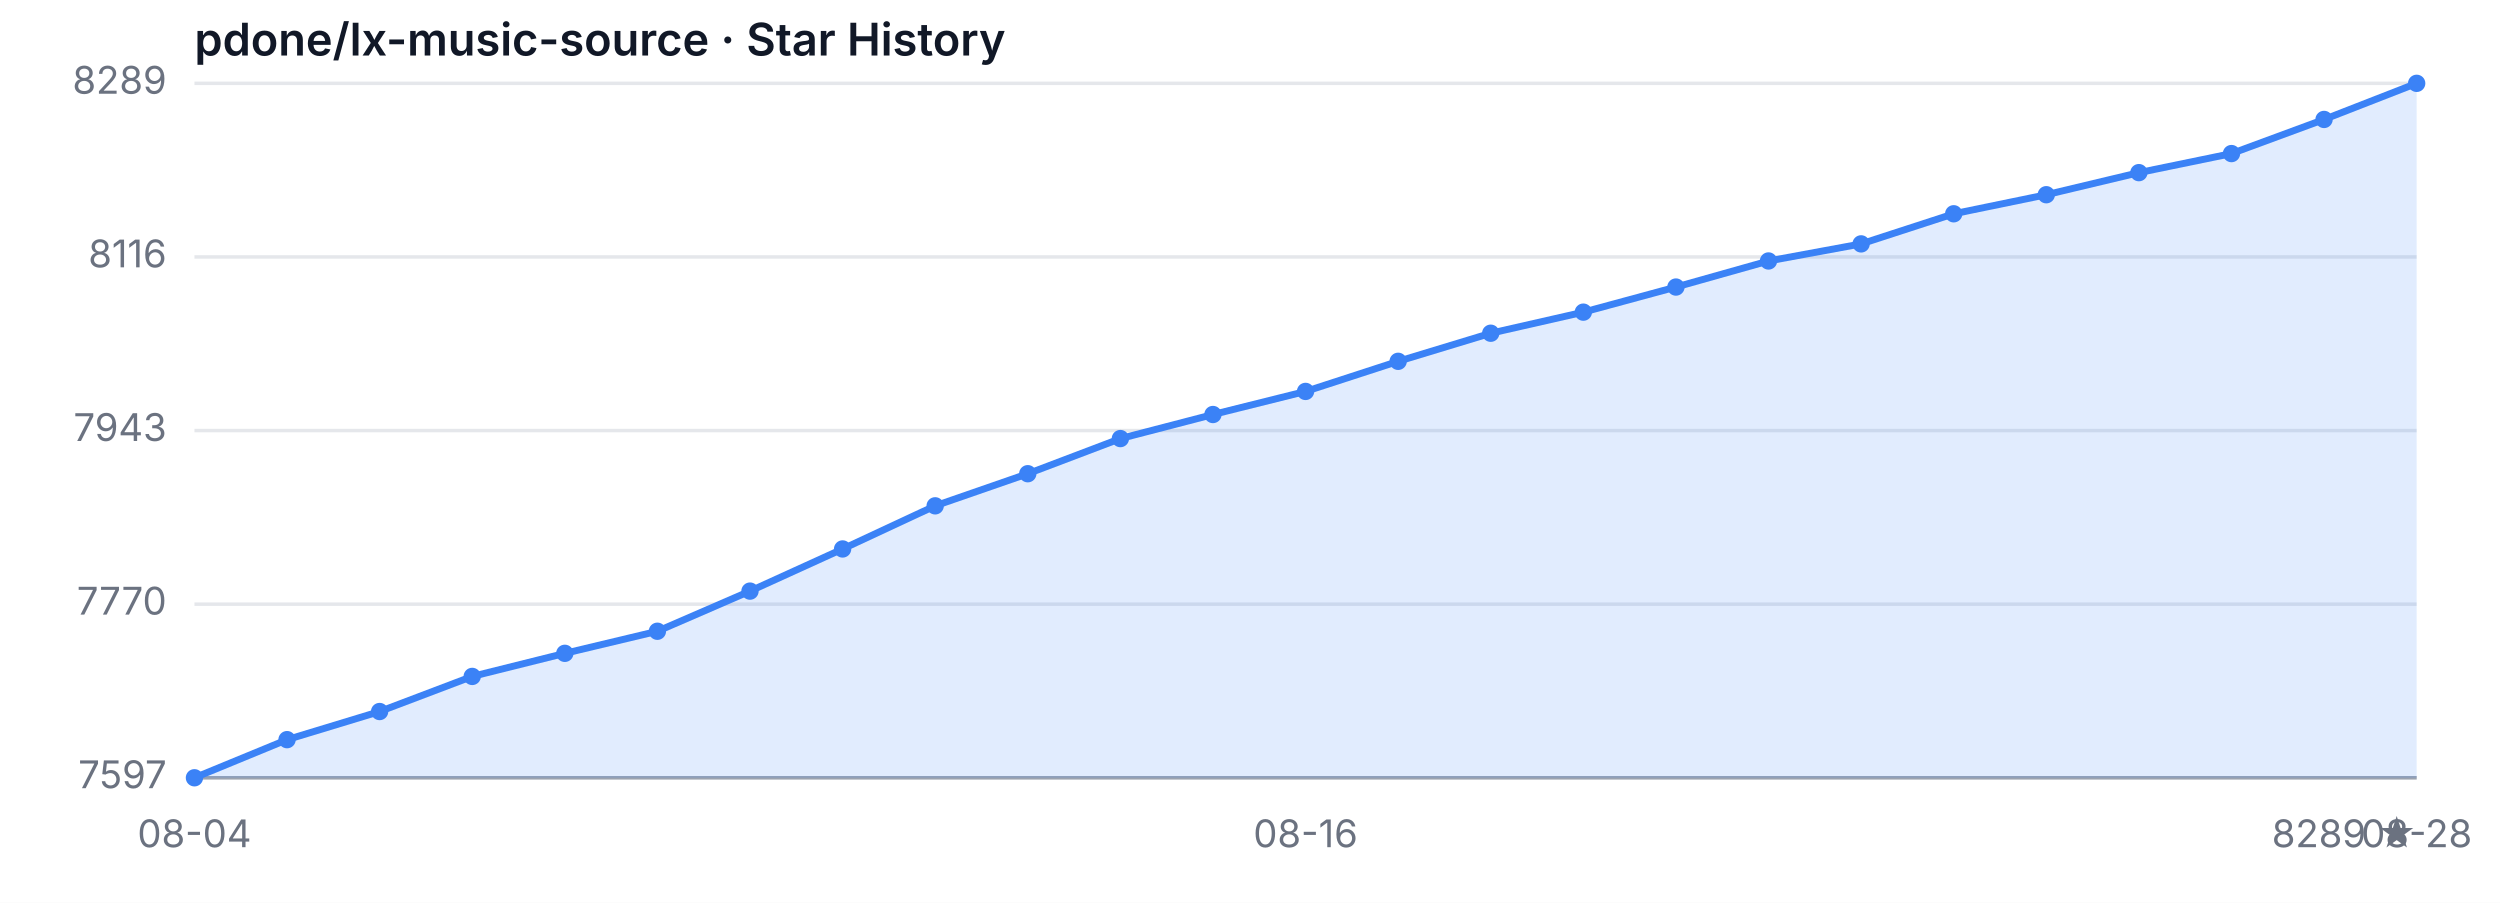
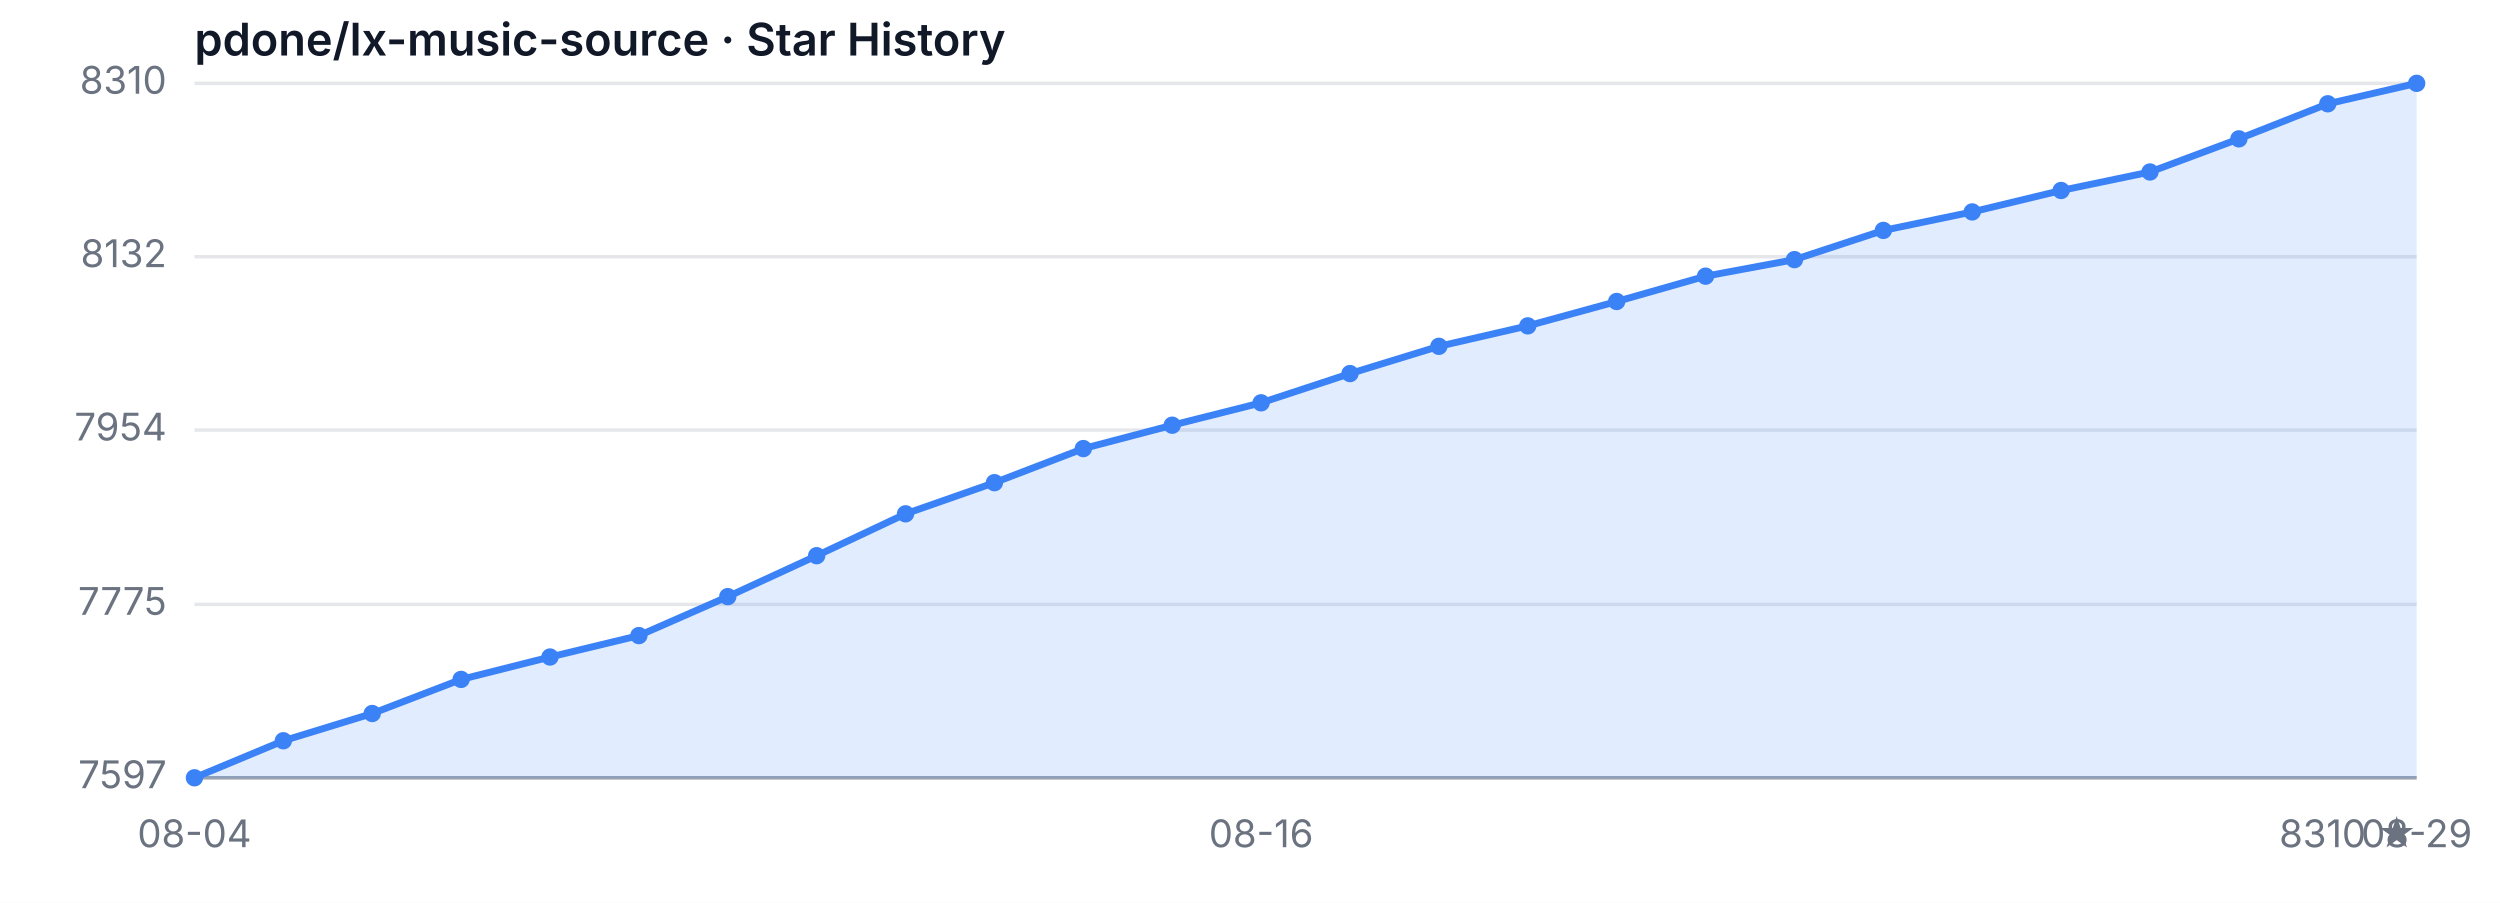
<svg xmlns="http://www.w3.org/2000/svg" width="720" height="260" viewBox="0 0 720 260" role="img" aria-label="Star History">
  <style>
  .bg { fill: #ffffff; }
  .grid { stroke: #e5e7eb; stroke-width: 1; }
  .axis { stroke: #9ca3af; stroke-width: 1; }
  .area { fill: rgba(59, 130, 246, 0.15); }
  .line { fill: none; stroke: #3b82f6; stroke-width: 2; stroke-linejoin: round; stroke-linecap: round; }
  .dot { fill: #3b82f6; }
  .tlabel { fill: #6b7280; font-family: -apple-system, sans-serif; font-size: 11px; }
  .title { fill: #111827; font-family: -apple-system, sans-serif; font-size: 13px; font-weight: 600; }
  @media (prefers-color-scheme: dark) {
    .bg { fill: #0d1117; }
    .grid { stroke: #21262d; }
    .axis { stroke: #484f58; }
    .area { fill: rgba(58, 132, 255, 0.18); }
    .line { stroke: #58a6ff; }
    .dot { fill: #58a6ff; }
    .tlabel { fill: #8b949e; }
    .title { fill: #c9d1d9; }
  }
</style>
  <rect class="bg" width="720" height="260" />
  <text class="title" x="56" y="16">pdone/lx-music-source · Star History</text>
  <line class="grid" x1="56" y1="224.00" x2="696" y2="224.00" />
-   <line class="grid" x1="56" y1="174.00" x2="696" y2="174.00" />
-   <line class="grid" x1="56" y1="124.00" x2="696" y2="124.00" />
-   <line class="grid" x1="56" y1="74.00" x2="696" y2="74.00" />
+   <line class="grid" x1="56" y1="174.07" x2="696" y2="174.07" />
+   <line class="grid" x1="56" y1="123.86" x2="696" y2="123.86" />
+   <line class="grid" x1="56" y1="73.93" x2="696" y2="73.93" />
  <line class="grid" x1="56" y1="24.00" x2="696" y2="24.00" />
  <text class="tlabel" x="48" y="227.00" text-anchor="end">7597</text>
-   <text class="tlabel" x="48" y="177.00" text-anchor="end">7770</text>
-   <text class="tlabel" x="48" y="127.00" text-anchor="end">7943</text>
-   <text class="tlabel" x="48" y="77.00" text-anchor="end">8116</text>
-   <text class="tlabel" x="48" y="27.00" text-anchor="end">8289</text>
+   <text class="tlabel" x="48" y="177.07" text-anchor="end">7775</text>
+   <text class="tlabel" x="48" y="126.86" text-anchor="end">7954</text>
+   <text class="tlabel" x="48" y="76.93" text-anchor="end">8132</text>
+   <text class="tlabel" x="48" y="27.00" text-anchor="end">8310</text>
  <line class="axis" x1="56" y1="224" x2="696" y2="224" />
-   <path class="area" d="M 56.00 224.00 L 56.00 224.00 L 82.67 213.02 L 109.33 204.92 L 136.00 194.81 L 162.67 188.16 L 189.33 181.80 L 216.00 170.24 L 242.67 158.10 L 269.33 145.68 L 296.00 136.43 L 322.67 126.31 L 349.33 119.38 L 376.00 112.73 L 402.67 104.06 L 429.33 95.97 L 456.00 89.90 L 482.67 82.67 L 509.33 75.16 L 536.00 70.24 L 562.67 61.57 L 589.33 56.08 L 616.00 49.72 L 642.67 44.23 L 669.33 34.40 L 696.00 24.00 L 696.00 224.00 Z" />
-   <path class="line" d="M 56.00 224.00 L 82.67 213.02 L 109.33 204.92 L 136.00 194.81 L 162.67 188.16 L 189.33 181.80 L 216.00 170.24 L 242.67 158.10 L 269.33 145.68 L 296.00 136.43 L 322.67 126.31 L 349.33 119.38 L 376.00 112.73 L 402.67 104.06 L 429.33 95.97 L 456.00 89.90 L 482.67 82.67 L 509.33 75.16 L 536.00 70.24 L 562.67 61.57 L 589.33 56.08 L 616.00 49.72 L 642.67 44.23 L 669.33 34.40 L 696.00 24.00" />
+   <path class="area" d="M 56.00 224.00 L 56.00 224.00 L 81.60 213.34 L 107.20 205.49 L 132.80 195.67 L 158.40 189.22 L 184.00 183.05 L 209.60 171.83 L 235.20 160.04 L 260.80 147.98 L 286.40 139.01 L 312.00 129.19 L 337.60 122.46 L 363.20 116.01 L 388.80 107.59 L 414.40 99.74 L 440.00 93.85 L 465.60 86.83 L 491.20 79.54 L 516.80 74.77 L 542.40 66.36 L 568.00 61.03 L 593.60 54.86 L 619.20 49.53 L 644.80 39.99 L 670.40 29.89 L 696.00 24.00 L 696.00 224.00 Z" />
+   <path class="line" d="M 56.00 224.00 L 81.60 213.34 L 107.20 205.49 L 132.80 195.67 L 158.40 189.22 L 184.00 183.05 L 209.60 171.83 L 235.20 160.04 L 260.80 147.98 L 286.40 139.01 L 312.00 129.19 L 337.60 122.46 L 363.20 116.01 L 388.80 107.59 L 414.40 99.74 L 440.00 93.85 L 465.60 86.83 L 491.20 79.54 L 516.80 74.77 L 542.40 66.36 L 568.00 61.03 L 593.60 54.86 L 619.20 49.53 L 644.80 39.99 L 670.40 29.89 L 696.00 24.00" />
  <circle class="dot" cx="56.00" cy="224.00" r="2.5" />
-   <circle class="dot" cx="82.67" cy="213.02" r="2.5" />
-   <circle class="dot" cx="109.33" cy="204.92" r="2.5" />
-   <circle class="dot" cx="136.00" cy="194.81" r="2.5" />
-   <circle class="dot" cx="162.67" cy="188.16" r="2.5" />
-   <circle class="dot" cx="189.33" cy="181.80" r="2.5" />
-   <circle class="dot" cx="216.00" cy="170.24" r="2.5" />
-   <circle class="dot" cx="242.67" cy="158.10" r="2.5" />
-   <circle class="dot" cx="269.33" cy="145.68" r="2.5" />
-   <circle class="dot" cx="296.00" cy="136.43" r="2.5" />
-   <circle class="dot" cx="322.67" cy="126.31" r="2.5" />
-   <circle class="dot" cx="349.33" cy="119.38" r="2.5" />
-   <circle class="dot" cx="376.00" cy="112.73" r="2.5" />
-   <circle class="dot" cx="402.67" cy="104.06" r="2.5" />
-   <circle class="dot" cx="429.33" cy="95.97" r="2.5" />
-   <circle class="dot" cx="456.00" cy="89.90" r="2.5" />
-   <circle class="dot" cx="482.67" cy="82.67" r="2.5" />
-   <circle class="dot" cx="509.33" cy="75.16" r="2.5" />
-   <circle class="dot" cx="536.00" cy="70.24" r="2.5" />
-   <circle class="dot" cx="562.67" cy="61.57" r="2.5" />
-   <circle class="dot" cx="589.33" cy="56.08" r="2.5" />
-   <circle class="dot" cx="616.00" cy="49.72" r="2.5" />
-   <circle class="dot" cx="642.67" cy="44.23" r="2.5" />
-   <circle class="dot" cx="669.33" cy="34.40" r="2.5" />
+   <circle class="dot" cx="81.60" cy="213.34" r="2.5" />
+   <circle class="dot" cx="107.20" cy="205.49" r="2.5" />
+   <circle class="dot" cx="132.80" cy="195.67" r="2.5" />
+   <circle class="dot" cx="158.40" cy="189.22" r="2.5" />
+   <circle class="dot" cx="184.00" cy="183.05" r="2.5" />
+   <circle class="dot" cx="209.60" cy="171.83" r="2.5" />
+   <circle class="dot" cx="235.20" cy="160.04" r="2.5" />
+   <circle class="dot" cx="260.80" cy="147.98" r="2.5" />
+   <circle class="dot" cx="286.40" cy="139.01" r="2.5" />
+   <circle class="dot" cx="312.00" cy="129.19" r="2.5" />
+   <circle class="dot" cx="337.60" cy="122.46" r="2.5" />
+   <circle class="dot" cx="363.20" cy="116.01" r="2.5" />
+   <circle class="dot" cx="388.80" cy="107.59" r="2.5" />
+   <circle class="dot" cx="414.40" cy="99.74" r="2.5" />
+   <circle class="dot" cx="440.00" cy="93.85" r="2.5" />
+   <circle class="dot" cx="465.60" cy="86.83" r="2.5" />
+   <circle class="dot" cx="491.20" cy="79.54" r="2.5" />
+   <circle class="dot" cx="516.80" cy="74.77" r="2.5" />
+   <circle class="dot" cx="542.40" cy="66.36" r="2.5" />
+   <circle class="dot" cx="568.00" cy="61.03" r="2.5" />
+   <circle class="dot" cx="593.60" cy="54.86" r="2.5" />
+   <circle class="dot" cx="619.20" cy="49.53" r="2.5" />
+   <circle class="dot" cx="644.80" cy="39.99" r="2.5" />
+   <circle class="dot" cx="670.40" cy="29.89" r="2.5" />
  <circle class="dot" cx="696.00" cy="24.00" r="2.5" />
  <text class="tlabel" x="56.00" y="244" text-anchor="middle">08-04</text>
-   <text class="tlabel" x="376.00" y="244" text-anchor="middle">08-16</text>
-   <text class="tlabel" x="696.00" y="244" text-anchor="middle">08-28</text>
-   <text class="tlabel" x="696" y="244" text-anchor="end">8289 ★</text>
+   <text class="tlabel" x="363.20" y="244" text-anchor="middle">08-16</text>
+   <text class="tlabel" x="696.00" y="244" text-anchor="middle">08-29</text>
+   <text class="tlabel" x="696" y="244" text-anchor="end">8310 ★</text>
</svg>
